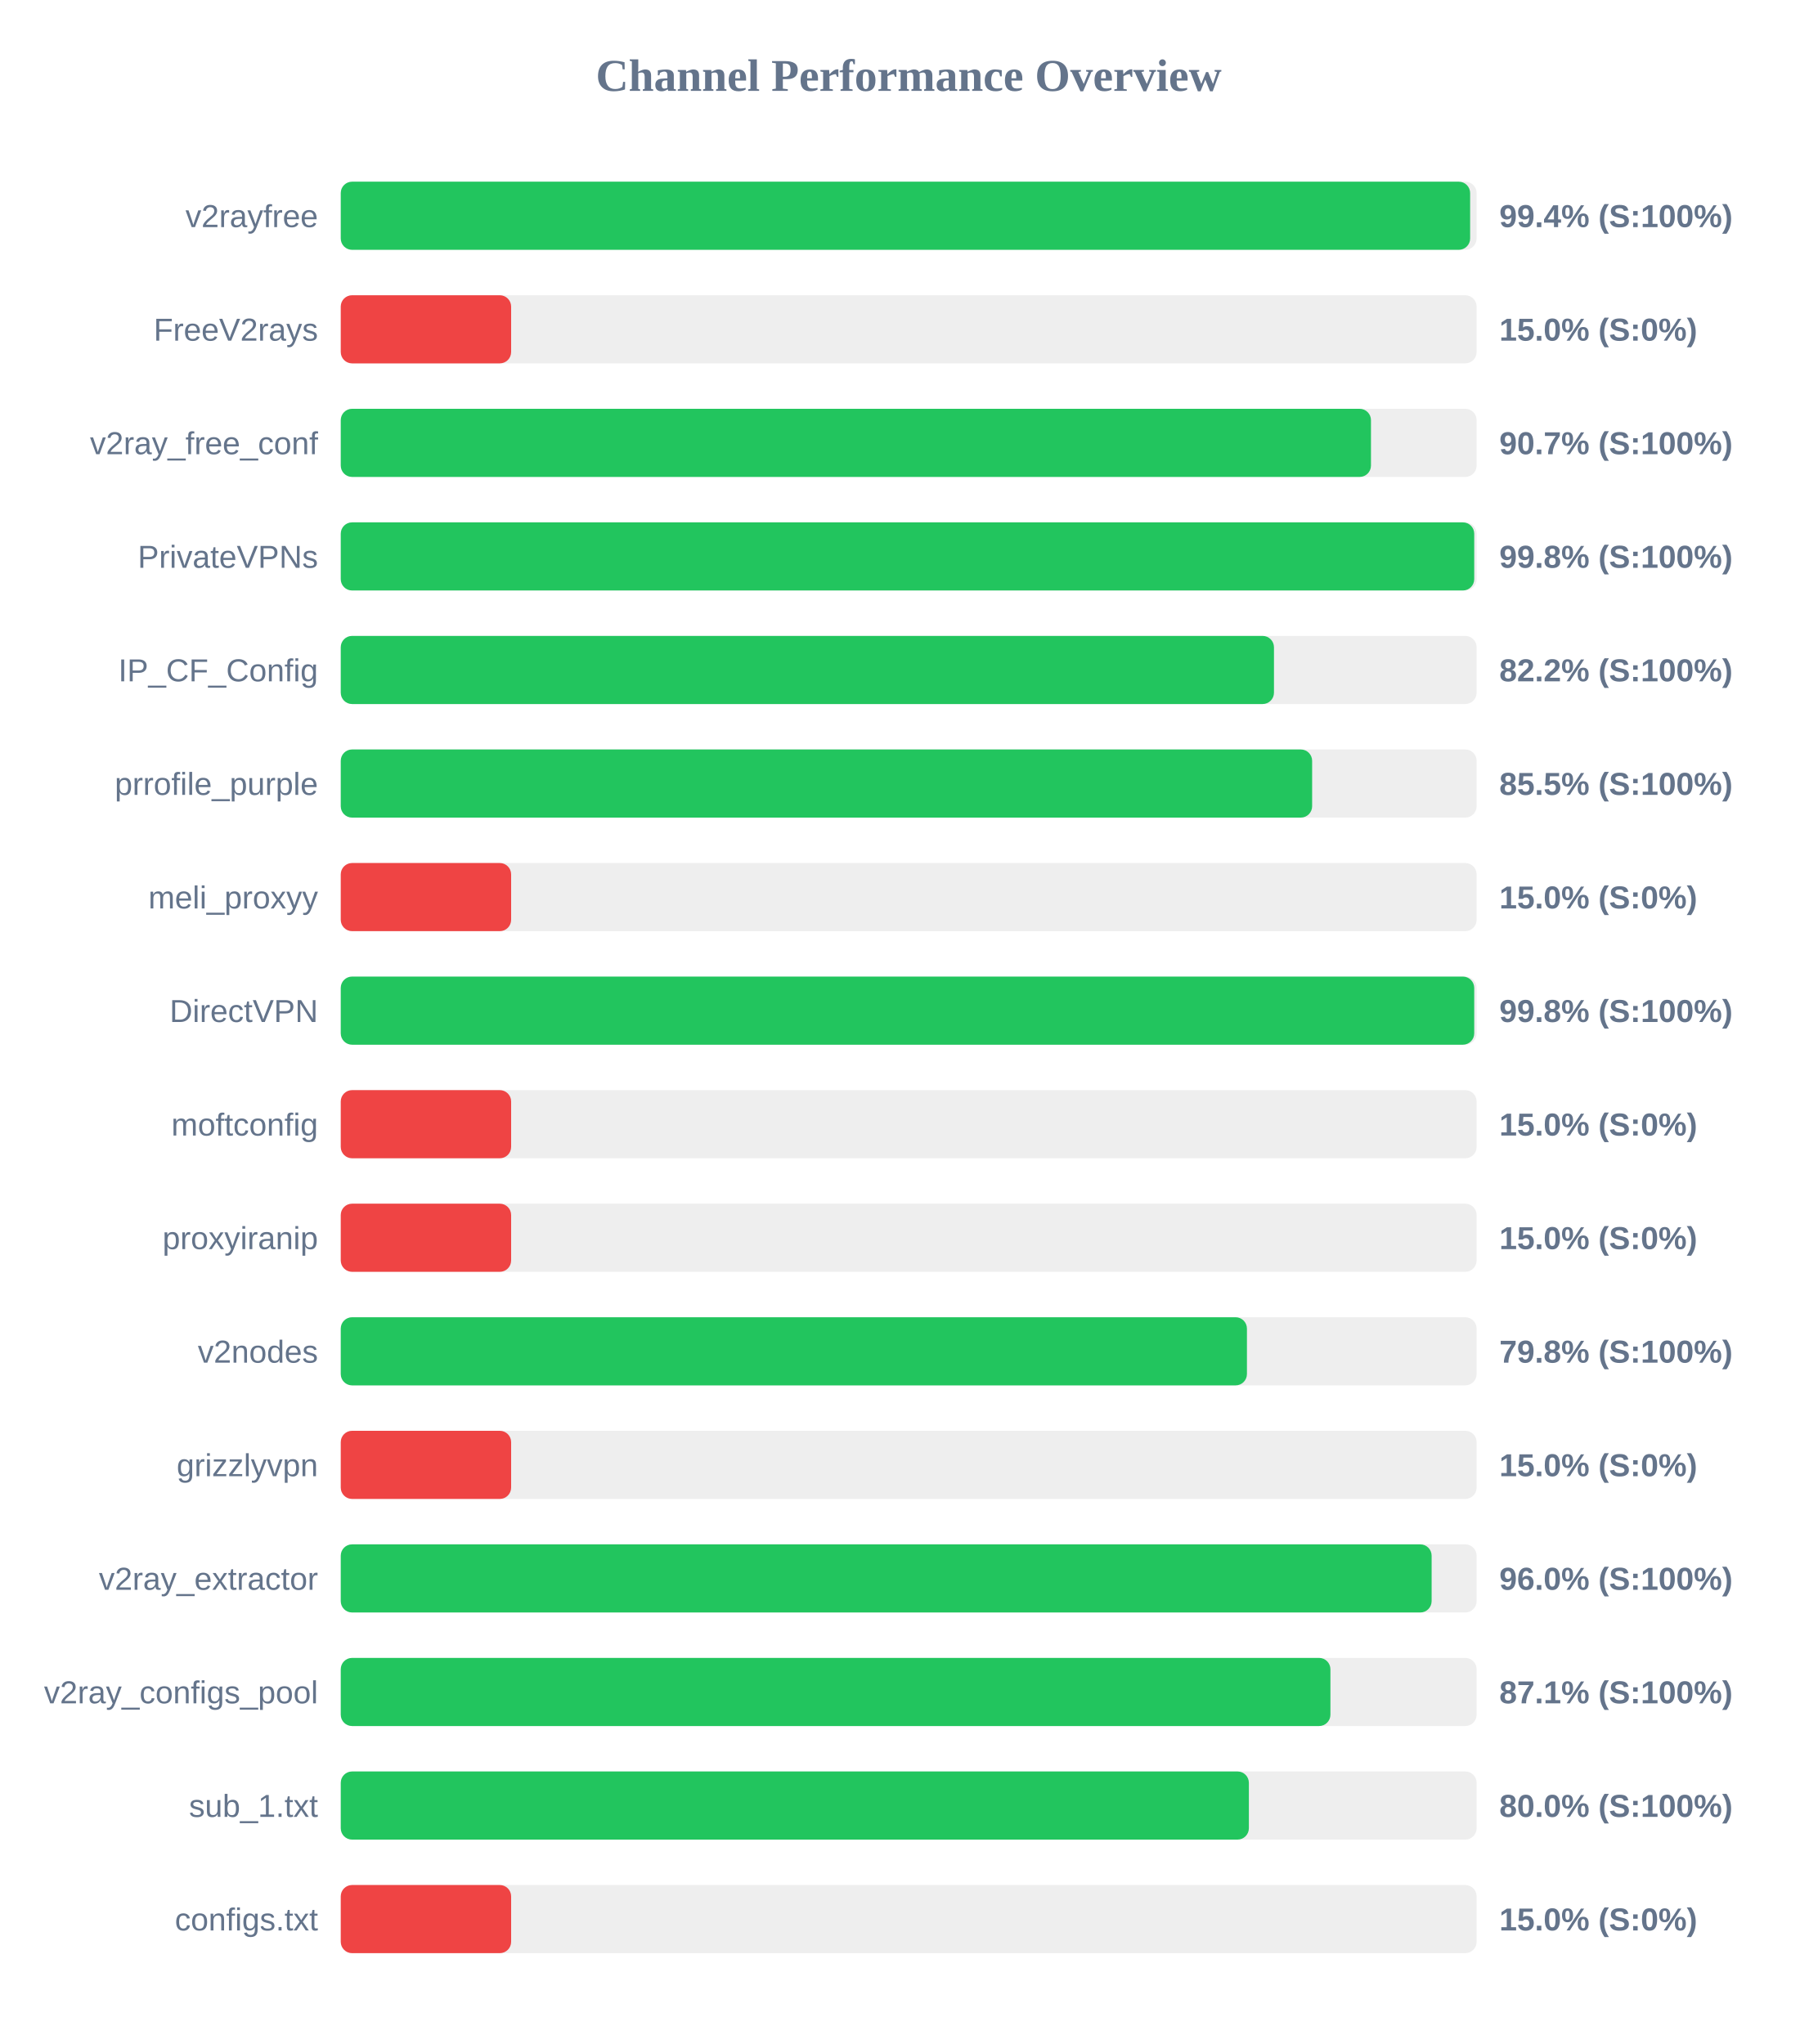
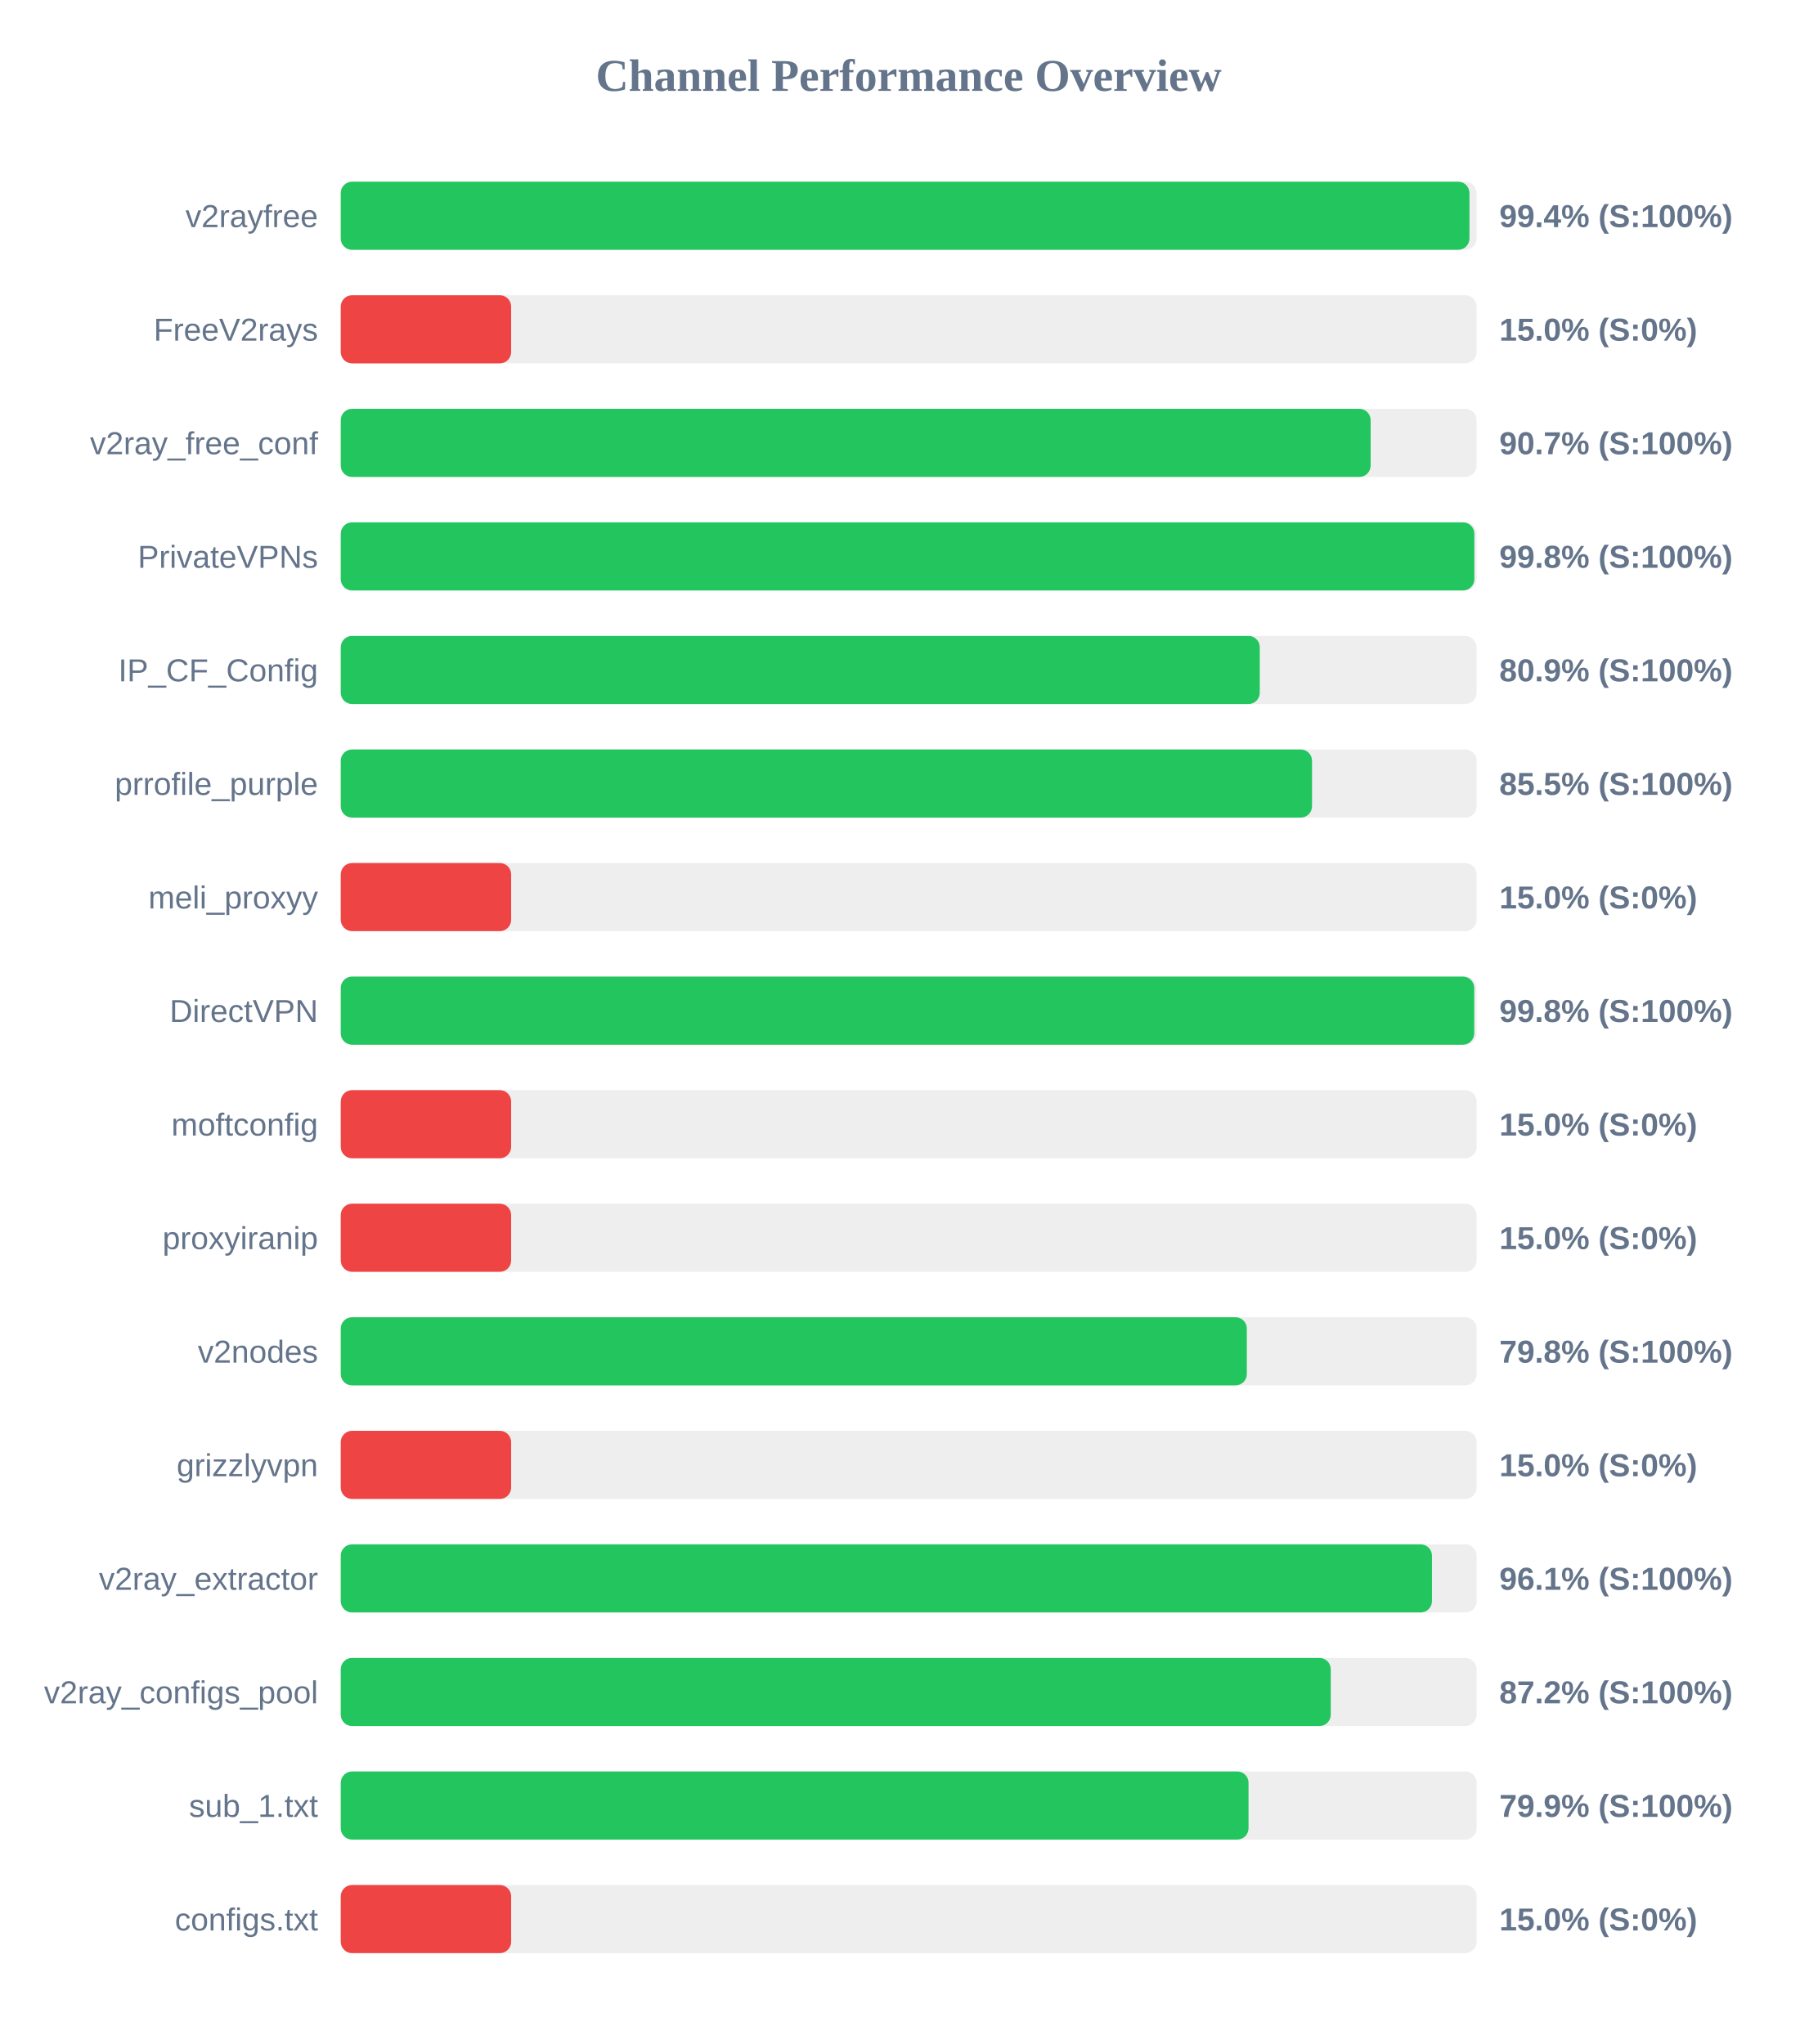
<svg xmlns="http://www.w3.org/2000/svg" width="800" height="900" version="1.1">
  <style>
        .row { font: 14px Arial; fill: #64748b; }
        .score { font: bold 14px Arial; fill: #64748b; }
    </style>
  <text x="400" y="40" text-anchor="middle" font-size="20px" font-weight="bold" fill="#64748b">Channel Performance Overview</text>
  <rect x="150" y="80" width="500" height="30" fill="#eee" rx="5" />
-   <rect x="150" y="80" width="497.15" height="30" fill="#22c55e" rx="5" />
+   <rect x="150" y="80" width="496.85" height="30" fill="#22c55e" rx="5" />
  <text x="140" y="100" text-anchor="end" class="row">v2rayfree</text>
  <text x="660" y="100" text-anchor="start" class="score">99.4% (S:100%)</text>
  <rect x="150" y="130" width="500" height="30" fill="#eee" rx="5" />
  <rect x="150" y="130" width="75.0" height="30" fill="#ef4444" rx="5" />
  <text x="140" y="150" text-anchor="end" class="row">FreeV2rays</text>
  <text x="660" y="150" text-anchor="start" class="score">15.0% (S:0%)</text>
  <rect x="150" y="180" width="500" height="30" fill="#eee" rx="5" />
-   <rect x="150" y="180" width="453.5" height="30" fill="#22c55e" rx="5" />
+   <rect x="150" y="180" width="453.35" height="30" fill="#22c55e" rx="5" />
  <text x="140" y="200" text-anchor="end" class="row">v2ray_free_conf</text>
  <text x="660" y="200" text-anchor="start" class="score">90.7% (S:100%)</text>
  <rect x="150" y="230" width="500" height="30" fill="#eee" rx="5" />
-   <rect x="150" y="230" width="498.95" height="30" fill="#22c55e" rx="5" />
+   <rect x="150" y="230" width="499.0" height="30" fill="#22c55e" rx="5" />
  <text x="140" y="250" text-anchor="end" class="row">PrivateVPNs</text>
  <text x="660" y="250" text-anchor="start" class="score">99.8% (S:100%)</text>
  <rect x="150" y="280" width="500" height="30" fill="#eee" rx="5" />
-   <rect x="150" y="280" width="410.8" height="30" fill="#22c55e" rx="5" />
+   <rect x="150" y="280" width="404.55" height="30" fill="#22c55e" rx="5" />
  <text x="140" y="300" text-anchor="end" class="row">IP_CF_Config</text>
-   <text x="660" y="300" text-anchor="start" class="score">82.2% (S:100%)</text>
+   <text x="660" y="300" text-anchor="start" class="score">80.9% (S:100%)</text>
  <rect x="150" y="330" width="500" height="30" fill="#eee" rx="5" />
-   <rect x="150" y="330" width="427.6" height="30" fill="#22c55e" rx="5" />
+   <rect x="150" y="330" width="427.55" height="30" fill="#22c55e" rx="5" />
  <text x="140" y="350" text-anchor="end" class="row">prrofile_purple</text>
  <text x="660" y="350" text-anchor="start" class="score">85.5% (S:100%)</text>
  <rect x="150" y="380" width="500" height="30" fill="#eee" rx="5" />
  <rect x="150" y="380" width="75.0" height="30" fill="#ef4444" rx="5" />
  <text x="140" y="400" text-anchor="end" class="row">meli_proxyy</text>
  <text x="660" y="400" text-anchor="start" class="score">15.0% (S:0%)</text>
  <rect x="150" y="430" width="500" height="30" fill="#eee" rx="5" />
  <rect x="150" y="430" width="498.95" height="30" fill="#22c55e" rx="5" />
  <text x="140" y="450" text-anchor="end" class="row">DirectVPN</text>
  <text x="660" y="450" text-anchor="start" class="score">99.8% (S:100%)</text>
  <rect x="150" y="480" width="500" height="30" fill="#eee" rx="5" />
  <rect x="150" y="480" width="75.0" height="30" fill="#ef4444" rx="5" />
  <text x="140" y="500" text-anchor="end" class="row">moftconfig</text>
  <text x="660" y="500" text-anchor="start" class="score">15.0% (S:0%)</text>
  <rect x="150" y="530" width="500" height="30" fill="#eee" rx="5" />
  <rect x="150" y="530" width="75.0" height="30" fill="#ef4444" rx="5" />
  <text x="140" y="550" text-anchor="end" class="row">proxyiranip</text>
  <text x="660" y="550" text-anchor="start" class="score">15.0% (S:0%)</text>
  <rect x="150" y="580" width="500" height="30" fill="#eee" rx="5" />
-   <rect x="150" y="580" width="398.9" height="30" fill="#22c55e" rx="5" />
+   <rect x="150" y="580" width="398.85" height="30" fill="#22c55e" rx="5" />
  <text x="140" y="600" text-anchor="end" class="row">v2nodes</text>
  <text x="660" y="600" text-anchor="start" class="score">79.8% (S:100%)</text>
  <rect x="150" y="630" width="500" height="30" fill="#eee" rx="5" />
  <rect x="150" y="630" width="75.0" height="30" fill="#ef4444" rx="5" />
  <text x="140" y="650" text-anchor="end" class="row">grizzlyvpn</text>
  <text x="660" y="650" text-anchor="start" class="score">15.0% (S:0%)</text>
  <rect x="150" y="680" width="500" height="30" fill="#eee" rx="5" />
-   <rect x="150" y="680" width="480.2" height="30" fill="#22c55e" rx="5" />
+   <rect x="150" y="680" width="480.35" height="30" fill="#22c55e" rx="5" />
  <text x="140" y="700" text-anchor="end" class="row">v2ray_extractor</text>
-   <text x="660" y="700" text-anchor="start" class="score">96.0% (S:100%)</text>
+   <text x="660" y="700" text-anchor="start" class="score">96.1% (S:100%)</text>
  <rect x="150" y="730" width="500" height="30" fill="#eee" rx="5" />
-   <rect x="150" y="730" width="435.65" height="30" fill="#22c55e" rx="5" />
+   <rect x="150" y="730" width="435.8" height="30" fill="#22c55e" rx="5" />
  <text x="140" y="750" text-anchor="end" class="row">v2ray_configs_pool</text>
-   <text x="660" y="750" text-anchor="start" class="score">87.1% (S:100%)</text>
+   <text x="660" y="750" text-anchor="start" class="score">87.2% (S:100%)</text>
  <rect x="150" y="780" width="500" height="30" fill="#eee" rx="5" />
-   <rect x="150" y="780" width="399.75" height="30" fill="#22c55e" rx="5" />
+   <rect x="150" y="780" width="399.6" height="30" fill="#22c55e" rx="5" />
  <text x="140" y="800" text-anchor="end" class="row">sub_1.txt</text>
-   <text x="660" y="800" text-anchor="start" class="score">80.0% (S:100%)</text>
+   <text x="660" y="800" text-anchor="start" class="score">79.9% (S:100%)</text>
  <rect x="150" y="830" width="500" height="30" fill="#eee" rx="5" />
  <rect x="150" y="830" width="75.0" height="30" fill="#ef4444" rx="5" />
  <text x="140" y="850" text-anchor="end" class="row">configs.txt</text>
  <text x="660" y="850" text-anchor="start" class="score">15.0% (S:0%)</text>
</svg>
